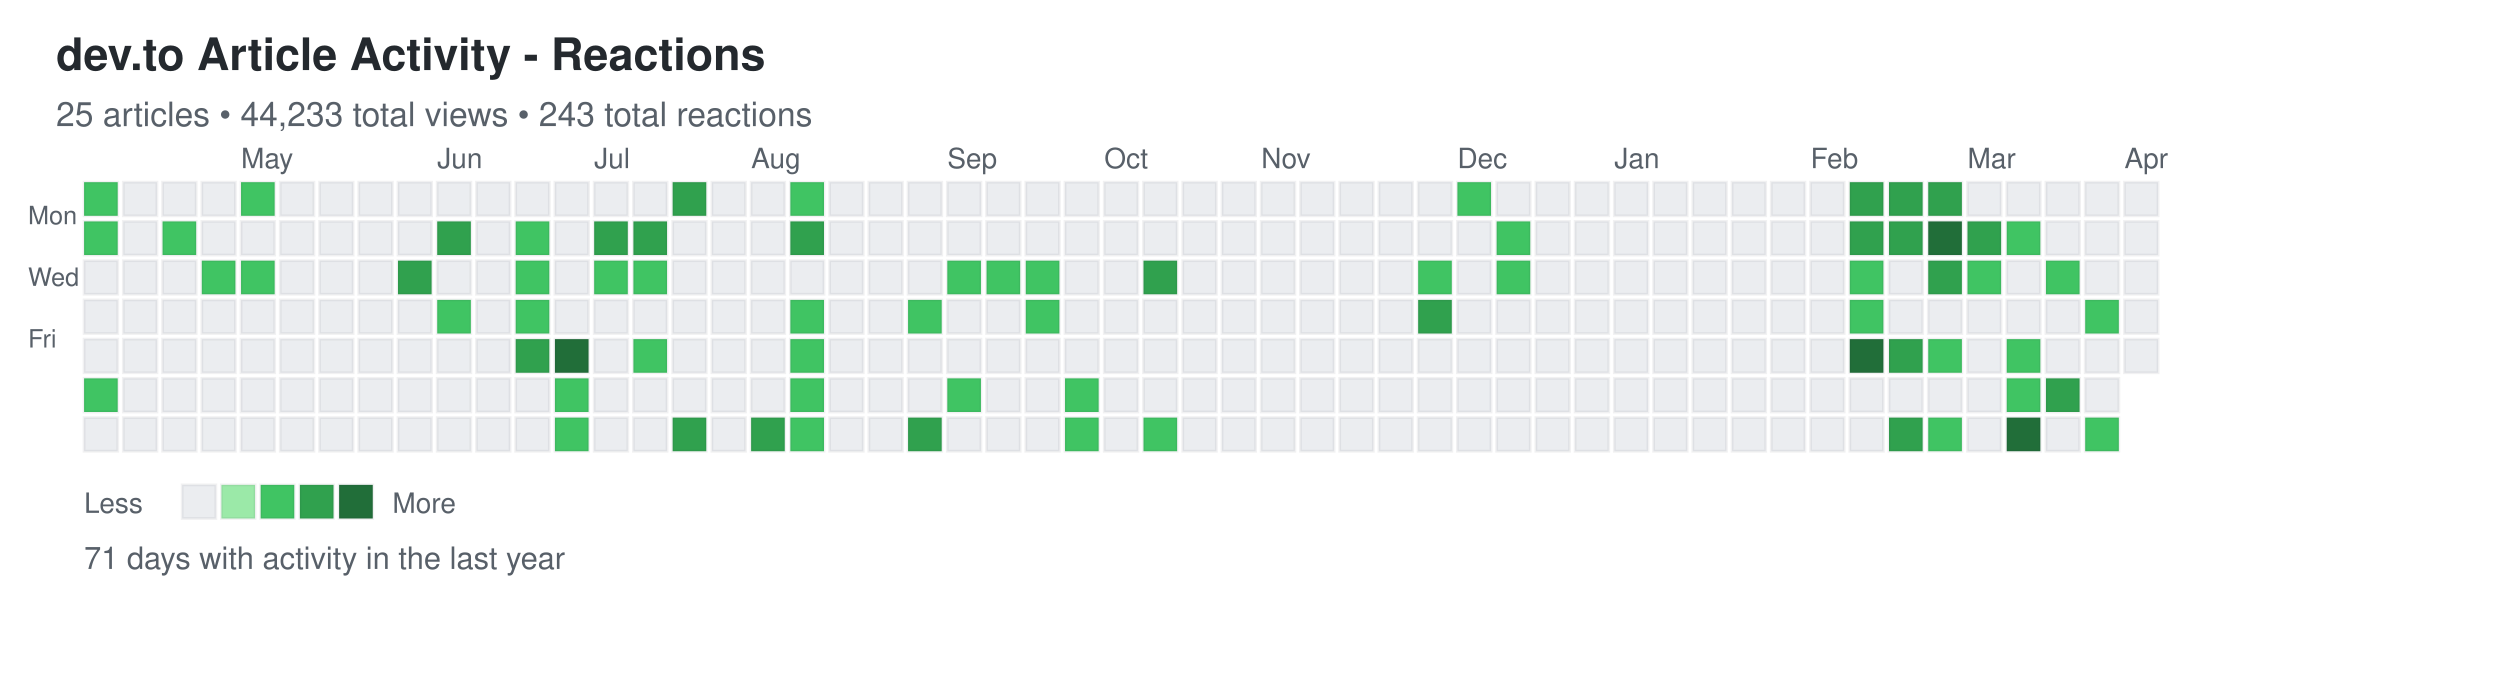
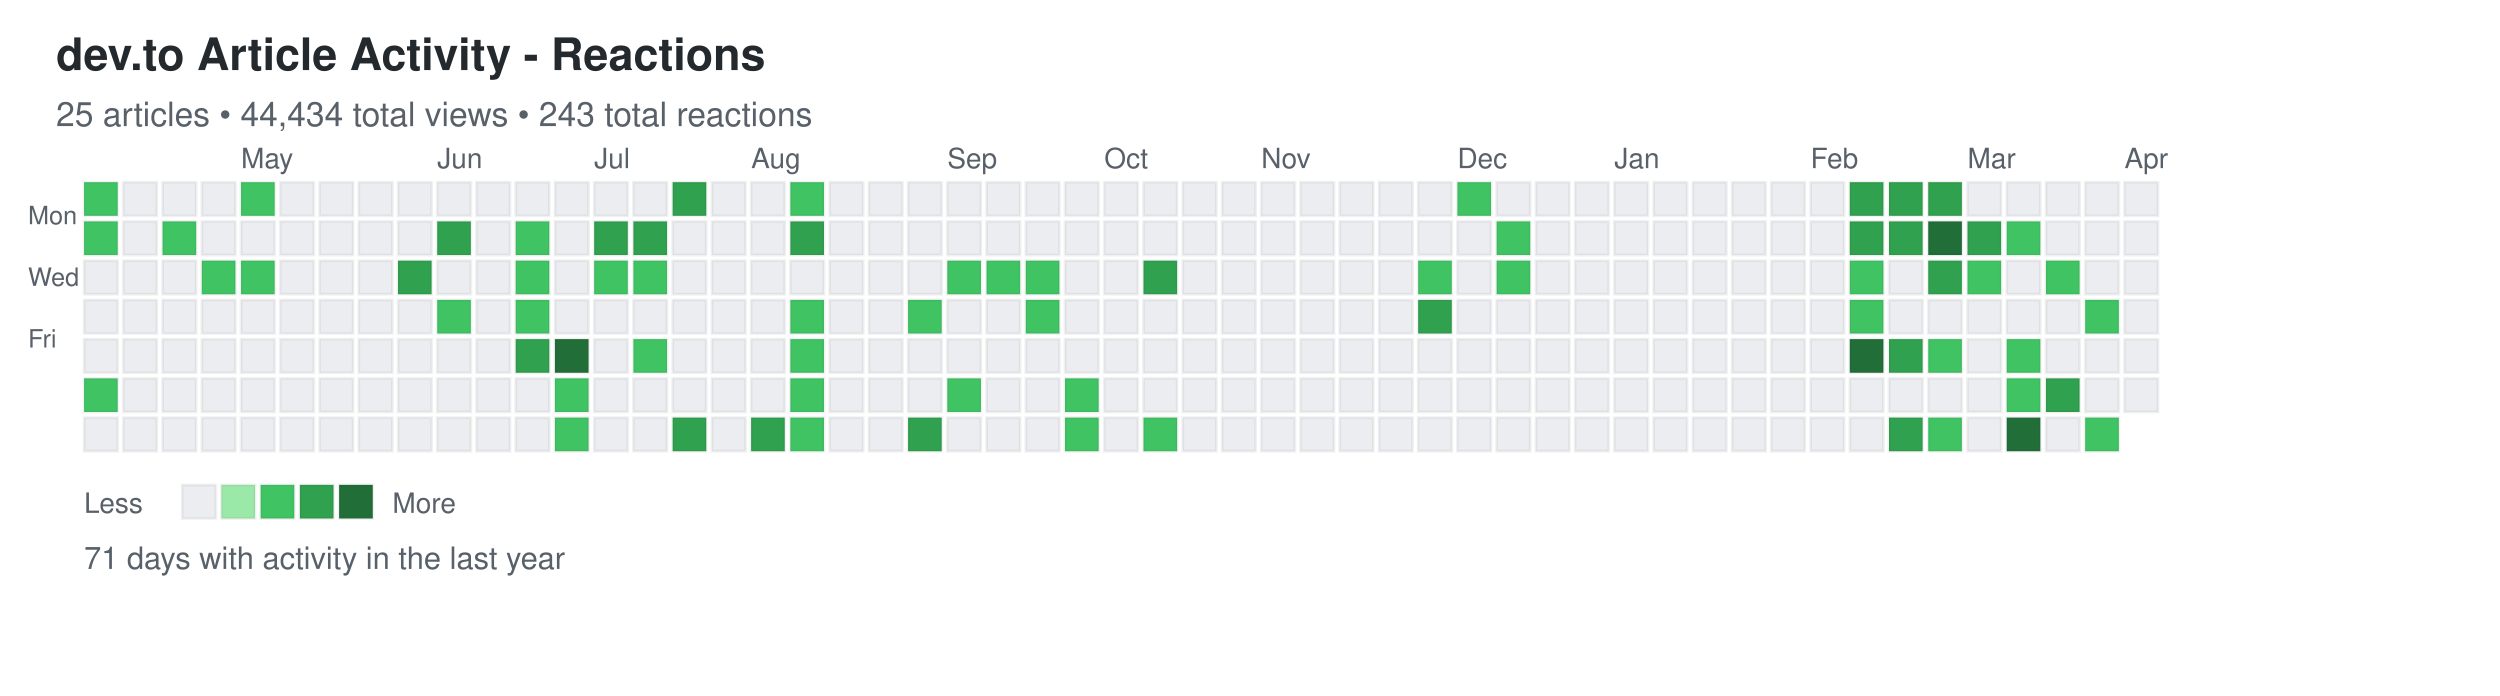
<svg xmlns="http://www.w3.org/2000/svg" width="892" height="248">
  <defs>
    <style>
.day { stroke: rgba(27,31,35,0.06); stroke-width: 1px; cursor: pointer; }
.day:hover { stroke: rgba(27,31,35,0.3); stroke-width: 2px; }
.month-label { font-family: -apple-system, BlinkMacSystemFont, "Segoe UI", Helvetica, Arial, sans-serif; font-size: 10px; fill: #586069; }
.day-label { font-family: -apple-system, BlinkMacSystemFont, "Segoe UI", Helvetica, Arial, sans-serif; font-size: 9px; fill: #586069; }
.title { font-family: -apple-system, BlinkMacSystemFont, "Segoe UI", Helvetica, Arial, sans-serif; font-size: 16px; font-weight: 600; fill: #24292e; }
.subtitle { font-family: -apple-system, BlinkMacSystemFont, "Segoe UI", Helvetica, Arial, sans-serif; font-size: 12px; fill: #586069; }
.stats { font-family: -apple-system, BlinkMacSystemFont, "Segoe UI", Helvetica, Arial, sans-serif; font-size: 11px; fill: #586069; }
.legend-text { font-family: -apple-system, BlinkMacSystemFont, "Segoe UI", Helvetica, Arial, sans-serif; font-size: 10px; fill: #586069; }
</style>
  </defs>
  <text x="20" y="25" class="title">dev.to Article Activity - Reactions</text>
-   <text x="20" y="45" class="subtitle">25 articles • 44,233 total views • 243 total reactions</text>
+   <text x="20" y="45" class="subtitle">25 articles • 44,434 total views • 243 total reactions</text>
  <text x="10" y="80" class="day-label">Mon</text>
  <text x="10" y="102" class="day-label">Wed</text>
  <text x="10" y="124" class="day-label">Fri</text>
  <rect x="30" y="65" width="12" height="12" fill="#40c463" class="day" data-date="2025-03-30" data-level="2" />
  <rect x="30" y="79" width="12" height="12" fill="#40c463" class="day" data-date="2025-03-31" data-level="2" />
  <rect x="30" y="93" width="12" height="12" fill="#ebedf0" class="day" data-date="2025-04-01" data-level="0" />
  <rect x="30" y="107" width="12" height="12" fill="#ebedf0" class="day" data-date="2025-04-02" data-level="0" />
  <rect x="30" y="121" width="12" height="12" fill="#ebedf0" class="day" data-date="2025-04-03" data-level="0" />
  <rect x="30" y="135" width="12" height="12" fill="#40c463" class="day" data-date="2025-04-04" data-level="2" />
  <rect x="30" y="149" width="12" height="12" fill="#ebedf0" class="day" data-date="2025-04-05" data-level="0" />
  <rect x="44" y="65" width="12" height="12" fill="#ebedf0" class="day" data-date="2025-04-06" data-level="0" />
  <rect x="44" y="79" width="12" height="12" fill="#ebedf0" class="day" data-date="2025-04-07" data-level="0" />
  <rect x="44" y="93" width="12" height="12" fill="#ebedf0" class="day" data-date="2025-04-08" data-level="0" />
  <rect x="44" y="107" width="12" height="12" fill="#ebedf0" class="day" data-date="2025-04-09" data-level="0" />
  <rect x="44" y="121" width="12" height="12" fill="#ebedf0" class="day" data-date="2025-04-10" data-level="0" />
  <rect x="44" y="135" width="12" height="12" fill="#ebedf0" class="day" data-date="2025-04-11" data-level="0" />
  <rect x="44" y="149" width="12" height="12" fill="#ebedf0" class="day" data-date="2025-04-12" data-level="0" />
  <rect x="58" y="65" width="12" height="12" fill="#ebedf0" class="day" data-date="2025-04-13" data-level="0" />
  <rect x="58" y="79" width="12" height="12" fill="#40c463" class="day" data-date="2025-04-14" data-level="2" />
  <rect x="58" y="93" width="12" height="12" fill="#ebedf0" class="day" data-date="2025-04-15" data-level="0" />
  <rect x="58" y="107" width="12" height="12" fill="#ebedf0" class="day" data-date="2025-04-16" data-level="0" />
  <rect x="58" y="121" width="12" height="12" fill="#ebedf0" class="day" data-date="2025-04-17" data-level="0" />
  <rect x="58" y="135" width="12" height="12" fill="#ebedf0" class="day" data-date="2025-04-18" data-level="0" />
  <rect x="58" y="149" width="12" height="12" fill="#ebedf0" class="day" data-date="2025-04-19" data-level="0" />
  <rect x="72" y="65" width="12" height="12" fill="#ebedf0" class="day" data-date="2025-04-20" data-level="0" />
  <rect x="72" y="79" width="12" height="12" fill="#ebedf0" class="day" data-date="2025-04-21" data-level="0" />
  <rect x="72" y="93" width="12" height="12" fill="#40c463" class="day" data-date="2025-04-22" data-level="2" />
  <rect x="72" y="107" width="12" height="12" fill="#ebedf0" class="day" data-date="2025-04-23" data-level="0" />
  <rect x="72" y="121" width="12" height="12" fill="#ebedf0" class="day" data-date="2025-04-24" data-level="0" />
  <rect x="72" y="135" width="12" height="12" fill="#ebedf0" class="day" data-date="2025-04-25" data-level="0" />
  <rect x="72" y="149" width="12" height="12" fill="#ebedf0" class="day" data-date="2025-04-26" data-level="0" />
  <rect x="86" y="65" width="12" height="12" fill="#40c463" class="day" data-date="2025-04-27" data-level="2" />
  <rect x="86" y="79" width="12" height="12" fill="#ebedf0" class="day" data-date="2025-04-28" data-level="0" />
  <rect x="86" y="93" width="12" height="12" fill="#40c463" class="day" data-date="2025-04-29" data-level="2" />
  <rect x="86" y="107" width="12" height="12" fill="#ebedf0" class="day" data-date="2025-04-30" data-level="0" />
  <rect x="86" y="121" width="12" height="12" fill="#ebedf0" class="day" data-date="2025-05-01" data-level="0" />
  <rect x="86" y="135" width="12" height="12" fill="#ebedf0" class="day" data-date="2025-05-02" data-level="0" />
  <rect x="86" y="149" width="12" height="12" fill="#ebedf0" class="day" data-date="2025-05-03" data-level="0" />
  <rect x="100" y="65" width="12" height="12" fill="#ebedf0" class="day" data-date="2025-05-04" data-level="0" />
  <rect x="100" y="79" width="12" height="12" fill="#ebedf0" class="day" data-date="2025-05-05" data-level="0" />
  <rect x="100" y="93" width="12" height="12" fill="#ebedf0" class="day" data-date="2025-05-06" data-level="0" />
  <rect x="100" y="107" width="12" height="12" fill="#ebedf0" class="day" data-date="2025-05-07" data-level="0" />
  <rect x="100" y="121" width="12" height="12" fill="#ebedf0" class="day" data-date="2025-05-08" data-level="0" />
  <rect x="100" y="135" width="12" height="12" fill="#ebedf0" class="day" data-date="2025-05-09" data-level="0" />
  <rect x="100" y="149" width="12" height="12" fill="#ebedf0" class="day" data-date="2025-05-10" data-level="0" />
  <rect x="114" y="65" width="12" height="12" fill="#ebedf0" class="day" data-date="2025-05-11" data-level="0" />
  <rect x="114" y="79" width="12" height="12" fill="#ebedf0" class="day" data-date="2025-05-12" data-level="0" />
  <rect x="114" y="93" width="12" height="12" fill="#ebedf0" class="day" data-date="2025-05-13" data-level="0" />
  <rect x="114" y="107" width="12" height="12" fill="#ebedf0" class="day" data-date="2025-05-14" data-level="0" />
  <rect x="114" y="121" width="12" height="12" fill="#ebedf0" class="day" data-date="2025-05-15" data-level="0" />
  <rect x="114" y="135" width="12" height="12" fill="#ebedf0" class="day" data-date="2025-05-16" data-level="0" />
  <rect x="114" y="149" width="12" height="12" fill="#ebedf0" class="day" data-date="2025-05-17" data-level="0" />
  <rect x="128" y="65" width="12" height="12" fill="#ebedf0" class="day" data-date="2025-05-18" data-level="0" />
  <rect x="128" y="79" width="12" height="12" fill="#ebedf0" class="day" data-date="2025-05-19" data-level="0" />
  <rect x="128" y="93" width="12" height="12" fill="#ebedf0" class="day" data-date="2025-05-20" data-level="0" />
  <rect x="128" y="107" width="12" height="12" fill="#ebedf0" class="day" data-date="2025-05-21" data-level="0" />
  <rect x="128" y="121" width="12" height="12" fill="#ebedf0" class="day" data-date="2025-05-22" data-level="0" />
  <rect x="128" y="135" width="12" height="12" fill="#ebedf0" class="day" data-date="2025-05-23" data-level="0" />
  <rect x="128" y="149" width="12" height="12" fill="#ebedf0" class="day" data-date="2025-05-24" data-level="0" />
  <rect x="142" y="65" width="12" height="12" fill="#ebedf0" class="day" data-date="2025-05-25" data-level="0" />
  <rect x="142" y="79" width="12" height="12" fill="#ebedf0" class="day" data-date="2025-05-26" data-level="0" />
  <rect x="142" y="93" width="12" height="12" fill="#30a14e" class="day" data-date="2025-05-27" data-level="3" />
  <rect x="142" y="107" width="12" height="12" fill="#ebedf0" class="day" data-date="2025-05-28" data-level="0" />
  <rect x="142" y="121" width="12" height="12" fill="#ebedf0" class="day" data-date="2025-05-29" data-level="0" />
  <rect x="142" y="135" width="12" height="12" fill="#ebedf0" class="day" data-date="2025-05-30" data-level="0" />
  <rect x="142" y="149" width="12" height="12" fill="#ebedf0" class="day" data-date="2025-05-31" data-level="0" />
  <rect x="156" y="65" width="12" height="12" fill="#ebedf0" class="day" data-date="2025-06-01" data-level="0" />
  <rect x="156" y="79" width="12" height="12" fill="#30a14e" class="day" data-date="2025-06-02" data-level="3" />
  <rect x="156" y="93" width="12" height="12" fill="#ebedf0" class="day" data-date="2025-06-03" data-level="0" />
  <rect x="156" y="107" width="12" height="12" fill="#40c463" class="day" data-date="2025-06-04" data-level="2" />
  <rect x="156" y="121" width="12" height="12" fill="#ebedf0" class="day" data-date="2025-06-05" data-level="0" />
  <rect x="156" y="135" width="12" height="12" fill="#ebedf0" class="day" data-date="2025-06-06" data-level="0" />
  <rect x="156" y="149" width="12" height="12" fill="#ebedf0" class="day" data-date="2025-06-07" data-level="0" />
  <rect x="170" y="65" width="12" height="12" fill="#ebedf0" class="day" data-date="2025-06-08" data-level="0" />
  <rect x="170" y="79" width="12" height="12" fill="#ebedf0" class="day" data-date="2025-06-09" data-level="0" />
  <rect x="170" y="93" width="12" height="12" fill="#ebedf0" class="day" data-date="2025-06-10" data-level="0" />
  <rect x="170" y="107" width="12" height="12" fill="#ebedf0" class="day" data-date="2025-06-11" data-level="0" />
  <rect x="170" y="121" width="12" height="12" fill="#ebedf0" class="day" data-date="2025-06-12" data-level="0" />
  <rect x="170" y="135" width="12" height="12" fill="#ebedf0" class="day" data-date="2025-06-13" data-level="0" />
  <rect x="170" y="149" width="12" height="12" fill="#ebedf0" class="day" data-date="2025-06-14" data-level="0" />
  <rect x="184" y="65" width="12" height="12" fill="#ebedf0" class="day" data-date="2025-06-15" data-level="0" />
  <rect x="184" y="79" width="12" height="12" fill="#40c463" class="day" data-date="2025-06-16" data-level="2" />
  <rect x="184" y="93" width="12" height="12" fill="#40c463" class="day" data-date="2025-06-17" data-level="2" />
  <rect x="184" y="107" width="12" height="12" fill="#40c463" class="day" data-date="2025-06-18" data-level="2" />
  <rect x="184" y="121" width="12" height="12" fill="#30a14e" class="day" data-date="2025-06-19" data-level="3" />
  <rect x="184" y="135" width="12" height="12" fill="#ebedf0" class="day" data-date="2025-06-20" data-level="0" />
  <rect x="184" y="149" width="12" height="12" fill="#ebedf0" class="day" data-date="2025-06-21" data-level="0" />
  <rect x="198" y="65" width="12" height="12" fill="#ebedf0" class="day" data-date="2025-06-22" data-level="0" />
  <rect x="198" y="79" width="12" height="12" fill="#ebedf0" class="day" data-date="2025-06-23" data-level="0" />
  <rect x="198" y="93" width="12" height="12" fill="#ebedf0" class="day" data-date="2025-06-24" data-level="0" />
  <rect x="198" y="107" width="12" height="12" fill="#ebedf0" class="day" data-date="2025-06-25" data-level="0" />
  <rect x="198" y="121" width="12" height="12" fill="#216e39" class="day" data-date="2025-06-26" data-level="4" />
  <rect x="198" y="135" width="12" height="12" fill="#40c463" class="day" data-date="2025-06-27" data-level="2" />
  <rect x="198" y="149" width="12" height="12" fill="#40c463" class="day" data-date="2025-06-28" data-level="2" />
  <rect x="212" y="65" width="12" height="12" fill="#ebedf0" class="day" data-date="2025-06-29" data-level="0" />
  <rect x="212" y="79" width="12" height="12" fill="#30a14e" class="day" data-date="2025-06-30" data-level="3" />
  <rect x="212" y="93" width="12" height="12" fill="#40c463" class="day" data-date="2025-07-01" data-level="2" />
  <rect x="212" y="107" width="12" height="12" fill="#ebedf0" class="day" data-date="2025-07-02" data-level="0" />
  <rect x="212" y="121" width="12" height="12" fill="#ebedf0" class="day" data-date="2025-07-03" data-level="0" />
  <rect x="212" y="135" width="12" height="12" fill="#ebedf0" class="day" data-date="2025-07-04" data-level="0" />
  <rect x="212" y="149" width="12" height="12" fill="#ebedf0" class="day" data-date="2025-07-05" data-level="0" />
  <rect x="226" y="65" width="12" height="12" fill="#ebedf0" class="day" data-date="2025-07-06" data-level="0" />
  <rect x="226" y="79" width="12" height="12" fill="#30a14e" class="day" data-date="2025-07-07" data-level="3" />
  <rect x="226" y="93" width="12" height="12" fill="#40c463" class="day" data-date="2025-07-08" data-level="2" />
  <rect x="226" y="107" width="12" height="12" fill="#ebedf0" class="day" data-date="2025-07-09" data-level="0" />
  <rect x="226" y="121" width="12" height="12" fill="#40c463" class="day" data-date="2025-07-10" data-level="2" />
  <rect x="226" y="135" width="12" height="12" fill="#ebedf0" class="day" data-date="2025-07-11" data-level="0" />
  <rect x="226" y="149" width="12" height="12" fill="#ebedf0" class="day" data-date="2025-07-12" data-level="0" />
  <rect x="240" y="65" width="12" height="12" fill="#30a14e" class="day" data-date="2025-07-13" data-level="3" />
  <rect x="240" y="79" width="12" height="12" fill="#ebedf0" class="day" data-date="2025-07-14" data-level="0" />
  <rect x="240" y="93" width="12" height="12" fill="#ebedf0" class="day" data-date="2025-07-15" data-level="0" />
  <rect x="240" y="107" width="12" height="12" fill="#ebedf0" class="day" data-date="2025-07-16" data-level="0" />
  <rect x="240" y="121" width="12" height="12" fill="#ebedf0" class="day" data-date="2025-07-17" data-level="0" />
  <rect x="240" y="135" width="12" height="12" fill="#ebedf0" class="day" data-date="2025-07-18" data-level="0" />
  <rect x="240" y="149" width="12" height="12" fill="#30a14e" class="day" data-date="2025-07-19" data-level="3" />
  <rect x="254" y="65" width="12" height="12" fill="#ebedf0" class="day" data-date="2025-07-20" data-level="0" />
  <rect x="254" y="79" width="12" height="12" fill="#ebedf0" class="day" data-date="2025-07-21" data-level="0" />
  <rect x="254" y="93" width="12" height="12" fill="#ebedf0" class="day" data-date="2025-07-22" data-level="0" />
  <rect x="254" y="107" width="12" height="12" fill="#ebedf0" class="day" data-date="2025-07-23" data-level="0" />
  <rect x="254" y="121" width="12" height="12" fill="#ebedf0" class="day" data-date="2025-07-24" data-level="0" />
  <rect x="254" y="135" width="12" height="12" fill="#ebedf0" class="day" data-date="2025-07-25" data-level="0" />
  <rect x="254" y="149" width="12" height="12" fill="#ebedf0" class="day" data-date="2025-07-26" data-level="0" />
  <rect x="268" y="65" width="12" height="12" fill="#ebedf0" class="day" data-date="2025-07-27" data-level="0" />
  <rect x="268" y="79" width="12" height="12" fill="#ebedf0" class="day" data-date="2025-07-28" data-level="0" />
  <rect x="268" y="93" width="12" height="12" fill="#ebedf0" class="day" data-date="2025-07-29" data-level="0" />
  <rect x="268" y="107" width="12" height="12" fill="#ebedf0" class="day" data-date="2025-07-30" data-level="0" />
  <rect x="268" y="121" width="12" height="12" fill="#ebedf0" class="day" data-date="2025-07-31" data-level="0" />
  <rect x="268" y="135" width="12" height="12" fill="#ebedf0" class="day" data-date="2025-08-01" data-level="0" />
  <rect x="268" y="149" width="12" height="12" fill="#30a14e" class="day" data-date="2025-08-02" data-level="3" />
  <rect x="282" y="65" width="12" height="12" fill="#40c463" class="day" data-date="2025-08-03" data-level="2" />
  <rect x="282" y="79" width="12" height="12" fill="#30a14e" class="day" data-date="2025-08-04" data-level="3" />
  <rect x="282" y="93" width="12" height="12" fill="#ebedf0" class="day" data-date="2025-08-05" data-level="0" />
  <rect x="282" y="107" width="12" height="12" fill="#40c463" class="day" data-date="2025-08-06" data-level="2" />
  <rect x="282" y="121" width="12" height="12" fill="#40c463" class="day" data-date="2025-08-07" data-level="2" />
  <rect x="282" y="135" width="12" height="12" fill="#40c463" class="day" data-date="2025-08-08" data-level="2" />
  <rect x="282" y="149" width="12" height="12" fill="#40c463" class="day" data-date="2025-08-09" data-level="2" />
  <rect x="296" y="65" width="12" height="12" fill="#ebedf0" class="day" data-date="2025-08-10" data-level="0" />
  <rect x="296" y="79" width="12" height="12" fill="#ebedf0" class="day" data-date="2025-08-11" data-level="0" />
  <rect x="296" y="93" width="12" height="12" fill="#ebedf0" class="day" data-date="2025-08-12" data-level="0" />
  <rect x="296" y="107" width="12" height="12" fill="#ebedf0" class="day" data-date="2025-08-13" data-level="0" />
  <rect x="296" y="121" width="12" height="12" fill="#ebedf0" class="day" data-date="2025-08-14" data-level="0" />
  <rect x="296" y="135" width="12" height="12" fill="#ebedf0" class="day" data-date="2025-08-15" data-level="0" />
  <rect x="296" y="149" width="12" height="12" fill="#ebedf0" class="day" data-date="2025-08-16" data-level="0" />
  <rect x="310" y="65" width="12" height="12" fill="#ebedf0" class="day" data-date="2025-08-17" data-level="0" />
  <rect x="310" y="79" width="12" height="12" fill="#ebedf0" class="day" data-date="2025-08-18" data-level="0" />
  <rect x="310" y="93" width="12" height="12" fill="#ebedf0" class="day" data-date="2025-08-19" data-level="0" />
  <rect x="310" y="107" width="12" height="12" fill="#ebedf0" class="day" data-date="2025-08-20" data-level="0" />
  <rect x="310" y="121" width="12" height="12" fill="#ebedf0" class="day" data-date="2025-08-21" data-level="0" />
  <rect x="310" y="135" width="12" height="12" fill="#ebedf0" class="day" data-date="2025-08-22" data-level="0" />
  <rect x="310" y="149" width="12" height="12" fill="#ebedf0" class="day" data-date="2025-08-23" data-level="0" />
  <rect x="324" y="65" width="12" height="12" fill="#ebedf0" class="day" data-date="2025-08-24" data-level="0" />
  <rect x="324" y="79" width="12" height="12" fill="#ebedf0" class="day" data-date="2025-08-25" data-level="0" />
  <rect x="324" y="93" width="12" height="12" fill="#ebedf0" class="day" data-date="2025-08-26" data-level="0" />
  <rect x="324" y="107" width="12" height="12" fill="#40c463" class="day" data-date="2025-08-27" data-level="2" />
  <rect x="324" y="121" width="12" height="12" fill="#ebedf0" class="day" data-date="2025-08-28" data-level="0" />
  <rect x="324" y="135" width="12" height="12" fill="#ebedf0" class="day" data-date="2025-08-29" data-level="0" />
  <rect x="324" y="149" width="12" height="12" fill="#30a14e" class="day" data-date="2025-08-30" data-level="3" />
  <rect x="338" y="65" width="12" height="12" fill="#ebedf0" class="day" data-date="2025-08-31" data-level="0" />
  <rect x="338" y="79" width="12" height="12" fill="#ebedf0" class="day" data-date="2025-09-01" data-level="0" />
  <rect x="338" y="93" width="12" height="12" fill="#40c463" class="day" data-date="2025-09-02" data-level="2" />
  <rect x="338" y="107" width="12" height="12" fill="#ebedf0" class="day" data-date="2025-09-03" data-level="0" />
  <rect x="338" y="121" width="12" height="12" fill="#ebedf0" class="day" data-date="2025-09-04" data-level="0" />
  <rect x="338" y="135" width="12" height="12" fill="#40c463" class="day" data-date="2025-09-05" data-level="2" />
  <rect x="338" y="149" width="12" height="12" fill="#ebedf0" class="day" data-date="2025-09-06" data-level="0" />
  <rect x="352" y="65" width="12" height="12" fill="#ebedf0" class="day" data-date="2025-09-07" data-level="0" />
  <rect x="352" y="79" width="12" height="12" fill="#ebedf0" class="day" data-date="2025-09-08" data-level="0" />
  <rect x="352" y="93" width="12" height="12" fill="#40c463" class="day" data-date="2025-09-09" data-level="2" />
  <rect x="352" y="107" width="12" height="12" fill="#ebedf0" class="day" data-date="2025-09-10" data-level="0" />
  <rect x="352" y="121" width="12" height="12" fill="#ebedf0" class="day" data-date="2025-09-11" data-level="0" />
  <rect x="352" y="135" width="12" height="12" fill="#ebedf0" class="day" data-date="2025-09-12" data-level="0" />
  <rect x="352" y="149" width="12" height="12" fill="#ebedf0" class="day" data-date="2025-09-13" data-level="0" />
  <rect x="366" y="65" width="12" height="12" fill="#ebedf0" class="day" data-date="2025-09-14" data-level="0" />
  <rect x="366" y="79" width="12" height="12" fill="#ebedf0" class="day" data-date="2025-09-15" data-level="0" />
  <rect x="366" y="93" width="12" height="12" fill="#40c463" class="day" data-date="2025-09-16" data-level="2" />
  <rect x="366" y="107" width="12" height="12" fill="#40c463" class="day" data-date="2025-09-17" data-level="2" />
  <rect x="366" y="121" width="12" height="12" fill="#ebedf0" class="day" data-date="2025-09-18" data-level="0" />
  <rect x="366" y="135" width="12" height="12" fill="#ebedf0" class="day" data-date="2025-09-19" data-level="0" />
  <rect x="366" y="149" width="12" height="12" fill="#ebedf0" class="day" data-date="2025-09-20" data-level="0" />
  <rect x="380" y="65" width="12" height="12" fill="#ebedf0" class="day" data-date="2025-09-21" data-level="0" />
  <rect x="380" y="79" width="12" height="12" fill="#ebedf0" class="day" data-date="2025-09-22" data-level="0" />
  <rect x="380" y="93" width="12" height="12" fill="#ebedf0" class="day" data-date="2025-09-23" data-level="0" />
  <rect x="380" y="107" width="12" height="12" fill="#ebedf0" class="day" data-date="2025-09-24" data-level="0" />
  <rect x="380" y="121" width="12" height="12" fill="#ebedf0" class="day" data-date="2025-09-25" data-level="0" />
  <rect x="380" y="135" width="12" height="12" fill="#40c463" class="day" data-date="2025-09-26" data-level="2" />
  <rect x="380" y="149" width="12" height="12" fill="#40c463" class="day" data-date="2025-09-27" data-level="2" />
  <rect x="394" y="65" width="12" height="12" fill="#ebedf0" class="day" data-date="2025-09-28" data-level="0" />
  <rect x="394" y="79" width="12" height="12" fill="#ebedf0" class="day" data-date="2025-09-29" data-level="0" />
  <rect x="394" y="93" width="12" height="12" fill="#ebedf0" class="day" data-date="2025-09-30" data-level="0" />
  <rect x="394" y="107" width="12" height="12" fill="#ebedf0" class="day" data-date="2025-10-01" data-level="0" />
  <rect x="394" y="121" width="12" height="12" fill="#ebedf0" class="day" data-date="2025-10-02" data-level="0" />
  <rect x="394" y="135" width="12" height="12" fill="#ebedf0" class="day" data-date="2025-10-03" data-level="0" />
  <rect x="394" y="149" width="12" height="12" fill="#ebedf0" class="day" data-date="2025-10-04" data-level="0" />
  <rect x="408" y="65" width="12" height="12" fill="#ebedf0" class="day" data-date="2025-10-05" data-level="0" />
  <rect x="408" y="79" width="12" height="12" fill="#ebedf0" class="day" data-date="2025-10-06" data-level="0" />
  <rect x="408" y="93" width="12" height="12" fill="#30a14e" class="day" data-date="2025-10-07" data-level="3" />
  <rect x="408" y="107" width="12" height="12" fill="#ebedf0" class="day" data-date="2025-10-08" data-level="0" />
  <rect x="408" y="121" width="12" height="12" fill="#ebedf0" class="day" data-date="2025-10-09" data-level="0" />
  <rect x="408" y="135" width="12" height="12" fill="#ebedf0" class="day" data-date="2025-10-10" data-level="0" />
  <rect x="408" y="149" width="12" height="12" fill="#40c463" class="day" data-date="2025-10-11" data-level="2" />
  <rect x="422" y="65" width="12" height="12" fill="#ebedf0" class="day" data-date="2025-10-12" data-level="0" />
  <rect x="422" y="79" width="12" height="12" fill="#ebedf0" class="day" data-date="2025-10-13" data-level="0" />
  <rect x="422" y="93" width="12" height="12" fill="#ebedf0" class="day" data-date="2025-10-14" data-level="0" />
  <rect x="422" y="107" width="12" height="12" fill="#ebedf0" class="day" data-date="2025-10-15" data-level="0" />
  <rect x="422" y="121" width="12" height="12" fill="#ebedf0" class="day" data-date="2025-10-16" data-level="0" />
  <rect x="422" y="135" width="12" height="12" fill="#ebedf0" class="day" data-date="2025-10-17" data-level="0" />
  <rect x="422" y="149" width="12" height="12" fill="#ebedf0" class="day" data-date="2025-10-18" data-level="0" />
  <rect x="436" y="65" width="12" height="12" fill="#ebedf0" class="day" data-date="2025-10-19" data-level="0" />
  <rect x="436" y="79" width="12" height="12" fill="#ebedf0" class="day" data-date="2025-10-20" data-level="0" />
  <rect x="436" y="93" width="12" height="12" fill="#ebedf0" class="day" data-date="2025-10-21" data-level="0" />
  <rect x="436" y="107" width="12" height="12" fill="#ebedf0" class="day" data-date="2025-10-22" data-level="0" />
  <rect x="436" y="121" width="12" height="12" fill="#ebedf0" class="day" data-date="2025-10-23" data-level="0" />
  <rect x="436" y="135" width="12" height="12" fill="#ebedf0" class="day" data-date="2025-10-24" data-level="0" />
  <rect x="436" y="149" width="12" height="12" fill="#ebedf0" class="day" data-date="2025-10-25" data-level="0" />
  <rect x="450" y="65" width="12" height="12" fill="#ebedf0" class="day" data-date="2025-10-26" data-level="0" />
  <rect x="450" y="79" width="12" height="12" fill="#ebedf0" class="day" data-date="2025-10-27" data-level="0" />
  <rect x="450" y="93" width="12" height="12" fill="#ebedf0" class="day" data-date="2025-10-28" data-level="0" />
  <rect x="450" y="107" width="12" height="12" fill="#ebedf0" class="day" data-date="2025-10-29" data-level="0" />
  <rect x="450" y="121" width="12" height="12" fill="#ebedf0" class="day" data-date="2025-10-30" data-level="0" />
  <rect x="450" y="135" width="12" height="12" fill="#ebedf0" class="day" data-date="2025-10-31" data-level="0" />
  <rect x="450" y="149" width="12" height="12" fill="#ebedf0" class="day" data-date="2025-11-01" data-level="0" />
  <rect x="464" y="65" width="12" height="12" fill="#ebedf0" class="day" data-date="2025-11-02" data-level="0" />
  <rect x="464" y="79" width="12" height="12" fill="#ebedf0" class="day" data-date="2025-11-03" data-level="0" />
  <rect x="464" y="93" width="12" height="12" fill="#ebedf0" class="day" data-date="2025-11-04" data-level="0" />
  <rect x="464" y="107" width="12" height="12" fill="#ebedf0" class="day" data-date="2025-11-05" data-level="0" />
  <rect x="464" y="121" width="12" height="12" fill="#ebedf0" class="day" data-date="2025-11-06" data-level="0" />
  <rect x="464" y="135" width="12" height="12" fill="#ebedf0" class="day" data-date="2025-11-07" data-level="0" />
  <rect x="464" y="149" width="12" height="12" fill="#ebedf0" class="day" data-date="2025-11-08" data-level="0" />
  <rect x="478" y="65" width="12" height="12" fill="#ebedf0" class="day" data-date="2025-11-09" data-level="0" />
  <rect x="478" y="79" width="12" height="12" fill="#ebedf0" class="day" data-date="2025-11-10" data-level="0" />
  <rect x="478" y="93" width="12" height="12" fill="#ebedf0" class="day" data-date="2025-11-11" data-level="0" />
  <rect x="478" y="107" width="12" height="12" fill="#ebedf0" class="day" data-date="2025-11-12" data-level="0" />
  <rect x="478" y="121" width="12" height="12" fill="#ebedf0" class="day" data-date="2025-11-13" data-level="0" />
  <rect x="478" y="135" width="12" height="12" fill="#ebedf0" class="day" data-date="2025-11-14" data-level="0" />
  <rect x="478" y="149" width="12" height="12" fill="#ebedf0" class="day" data-date="2025-11-15" data-level="0" />
  <rect x="492" y="65" width="12" height="12" fill="#ebedf0" class="day" data-date="2025-11-16" data-level="0" />
  <rect x="492" y="79" width="12" height="12" fill="#ebedf0" class="day" data-date="2025-11-17" data-level="0" />
  <rect x="492" y="93" width="12" height="12" fill="#ebedf0" class="day" data-date="2025-11-18" data-level="0" />
  <rect x="492" y="107" width="12" height="12" fill="#ebedf0" class="day" data-date="2025-11-19" data-level="0" />
  <rect x="492" y="121" width="12" height="12" fill="#ebedf0" class="day" data-date="2025-11-20" data-level="0" />
  <rect x="492" y="135" width="12" height="12" fill="#ebedf0" class="day" data-date="2025-11-21" data-level="0" />
  <rect x="492" y="149" width="12" height="12" fill="#ebedf0" class="day" data-date="2025-11-22" data-level="0" />
  <rect x="506" y="65" width="12" height="12" fill="#ebedf0" class="day" data-date="2025-11-23" data-level="0" />
  <rect x="506" y="79" width="12" height="12" fill="#ebedf0" class="day" data-date="2025-11-24" data-level="0" />
  <rect x="506" y="93" width="12" height="12" fill="#40c463" class="day" data-date="2025-11-25" data-level="2" />
  <rect x="506" y="107" width="12" height="12" fill="#30a14e" class="day" data-date="2025-11-26" data-level="3" />
  <rect x="506" y="121" width="12" height="12" fill="#ebedf0" class="day" data-date="2025-11-27" data-level="0" />
  <rect x="506" y="135" width="12" height="12" fill="#ebedf0" class="day" data-date="2025-11-28" data-level="0" />
  <rect x="506" y="149" width="12" height="12" fill="#ebedf0" class="day" data-date="2025-11-29" data-level="0" />
  <rect x="520" y="65" width="12" height="12" fill="#40c463" class="day" data-date="2025-11-30" data-level="2" />
  <rect x="520" y="79" width="12" height="12" fill="#ebedf0" class="day" data-date="2025-12-01" data-level="0" />
  <rect x="520" y="93" width="12" height="12" fill="#ebedf0" class="day" data-date="2025-12-02" data-level="0" />
  <rect x="520" y="107" width="12" height="12" fill="#ebedf0" class="day" data-date="2025-12-03" data-level="0" />
  <rect x="520" y="121" width="12" height="12" fill="#ebedf0" class="day" data-date="2025-12-04" data-level="0" />
  <rect x="520" y="135" width="12" height="12" fill="#ebedf0" class="day" data-date="2025-12-05" data-level="0" />
  <rect x="520" y="149" width="12" height="12" fill="#ebedf0" class="day" data-date="2025-12-06" data-level="0" />
  <rect x="534" y="65" width="12" height="12" fill="#ebedf0" class="day" data-date="2025-12-07" data-level="0" />
  <rect x="534" y="79" width="12" height="12" fill="#40c463" class="day" data-date="2025-12-08" data-level="2" />
  <rect x="534" y="93" width="12" height="12" fill="#40c463" class="day" data-date="2025-12-09" data-level="2" />
  <rect x="534" y="107" width="12" height="12" fill="#ebedf0" class="day" data-date="2025-12-10" data-level="0" />
  <rect x="534" y="121" width="12" height="12" fill="#ebedf0" class="day" data-date="2025-12-11" data-level="0" />
  <rect x="534" y="135" width="12" height="12" fill="#ebedf0" class="day" data-date="2025-12-12" data-level="0" />
  <rect x="534" y="149" width="12" height="12" fill="#ebedf0" class="day" data-date="2025-12-13" data-level="0" />
  <rect x="548" y="65" width="12" height="12" fill="#ebedf0" class="day" data-date="2025-12-14" data-level="0" />
  <rect x="548" y="79" width="12" height="12" fill="#ebedf0" class="day" data-date="2025-12-15" data-level="0" />
  <rect x="548" y="93" width="12" height="12" fill="#ebedf0" class="day" data-date="2025-12-16" data-level="0" />
  <rect x="548" y="107" width="12" height="12" fill="#ebedf0" class="day" data-date="2025-12-17" data-level="0" />
  <rect x="548" y="121" width="12" height="12" fill="#ebedf0" class="day" data-date="2025-12-18" data-level="0" />
  <rect x="548" y="135" width="12" height="12" fill="#ebedf0" class="day" data-date="2025-12-19" data-level="0" />
  <rect x="548" y="149" width="12" height="12" fill="#ebedf0" class="day" data-date="2025-12-20" data-level="0" />
  <rect x="562" y="65" width="12" height="12" fill="#ebedf0" class="day" data-date="2025-12-21" data-level="0" />
  <rect x="562" y="79" width="12" height="12" fill="#ebedf0" class="day" data-date="2025-12-22" data-level="0" />
  <rect x="562" y="93" width="12" height="12" fill="#ebedf0" class="day" data-date="2025-12-23" data-level="0" />
  <rect x="562" y="107" width="12" height="12" fill="#ebedf0" class="day" data-date="2025-12-24" data-level="0" />
  <rect x="562" y="121" width="12" height="12" fill="#ebedf0" class="day" data-date="2025-12-25" data-level="0" />
  <rect x="562" y="135" width="12" height="12" fill="#ebedf0" class="day" data-date="2025-12-26" data-level="0" />
  <rect x="562" y="149" width="12" height="12" fill="#ebedf0" class="day" data-date="2025-12-27" data-level="0" />
  <rect x="576" y="65" width="12" height="12" fill="#ebedf0" class="day" data-date="2025-12-28" data-level="0" />
  <rect x="576" y="79" width="12" height="12" fill="#ebedf0" class="day" data-date="2025-12-29" data-level="0" />
  <rect x="576" y="93" width="12" height="12" fill="#ebedf0" class="day" data-date="2025-12-30" data-level="0" />
  <rect x="576" y="107" width="12" height="12" fill="#ebedf0" class="day" data-date="2025-12-31" data-level="0" />
  <rect x="576" y="121" width="12" height="12" fill="#ebedf0" class="day" data-date="2026-01-01" data-level="0" />
  <rect x="576" y="135" width="12" height="12" fill="#ebedf0" class="day" data-date="2026-01-02" data-level="0" />
  <rect x="576" y="149" width="12" height="12" fill="#ebedf0" class="day" data-date="2026-01-03" data-level="0" />
  <rect x="590" y="65" width="12" height="12" fill="#ebedf0" class="day" data-date="2026-01-04" data-level="0" />
  <rect x="590" y="79" width="12" height="12" fill="#ebedf0" class="day" data-date="2026-01-05" data-level="0" />
  <rect x="590" y="93" width="12" height="12" fill="#ebedf0" class="day" data-date="2026-01-06" data-level="0" />
  <rect x="590" y="107" width="12" height="12" fill="#ebedf0" class="day" data-date="2026-01-07" data-level="0" />
  <rect x="590" y="121" width="12" height="12" fill="#ebedf0" class="day" data-date="2026-01-08" data-level="0" />
  <rect x="590" y="135" width="12" height="12" fill="#ebedf0" class="day" data-date="2026-01-09" data-level="0" />
  <rect x="590" y="149" width="12" height="12" fill="#ebedf0" class="day" data-date="2026-01-10" data-level="0" />
  <rect x="604" y="65" width="12" height="12" fill="#ebedf0" class="day" data-date="2026-01-11" data-level="0" />
  <rect x="604" y="79" width="12" height="12" fill="#ebedf0" class="day" data-date="2026-01-12" data-level="0" />
  <rect x="604" y="93" width="12" height="12" fill="#ebedf0" class="day" data-date="2026-01-13" data-level="0" />
  <rect x="604" y="107" width="12" height="12" fill="#ebedf0" class="day" data-date="2026-01-14" data-level="0" />
  <rect x="604" y="121" width="12" height="12" fill="#ebedf0" class="day" data-date="2026-01-15" data-level="0" />
  <rect x="604" y="135" width="12" height="12" fill="#ebedf0" class="day" data-date="2026-01-16" data-level="0" />
  <rect x="604" y="149" width="12" height="12" fill="#ebedf0" class="day" data-date="2026-01-17" data-level="0" />
  <rect x="618" y="65" width="12" height="12" fill="#ebedf0" class="day" data-date="2026-01-18" data-level="0" />
  <rect x="618" y="79" width="12" height="12" fill="#ebedf0" class="day" data-date="2026-01-19" data-level="0" />
  <rect x="618" y="93" width="12" height="12" fill="#ebedf0" class="day" data-date="2026-01-20" data-level="0" />
  <rect x="618" y="107" width="12" height="12" fill="#ebedf0" class="day" data-date="2026-01-21" data-level="0" />
  <rect x="618" y="121" width="12" height="12" fill="#ebedf0" class="day" data-date="2026-01-22" data-level="0" />
  <rect x="618" y="135" width="12" height="12" fill="#ebedf0" class="day" data-date="2026-01-23" data-level="0" />
  <rect x="618" y="149" width="12" height="12" fill="#ebedf0" class="day" data-date="2026-01-24" data-level="0" />
  <rect x="632" y="65" width="12" height="12" fill="#ebedf0" class="day" data-date="2026-01-25" data-level="0" />
  <rect x="632" y="79" width="12" height="12" fill="#ebedf0" class="day" data-date="2026-01-26" data-level="0" />
  <rect x="632" y="93" width="12" height="12" fill="#ebedf0" class="day" data-date="2026-01-27" data-level="0" />
  <rect x="632" y="107" width="12" height="12" fill="#ebedf0" class="day" data-date="2026-01-28" data-level="0" />
  <rect x="632" y="121" width="12" height="12" fill="#ebedf0" class="day" data-date="2026-01-29" data-level="0" />
  <rect x="632" y="135" width="12" height="12" fill="#ebedf0" class="day" data-date="2026-01-30" data-level="0" />
  <rect x="632" y="149" width="12" height="12" fill="#ebedf0" class="day" data-date="2026-01-31" data-level="0" />
  <rect x="646" y="65" width="12" height="12" fill="#ebedf0" class="day" data-date="2026-02-01" data-level="0" />
  <rect x="646" y="79" width="12" height="12" fill="#ebedf0" class="day" data-date="2026-02-02" data-level="0" />
  <rect x="646" y="93" width="12" height="12" fill="#ebedf0" class="day" data-date="2026-02-03" data-level="0" />
  <rect x="646" y="107" width="12" height="12" fill="#ebedf0" class="day" data-date="2026-02-04" data-level="0" />
  <rect x="646" y="121" width="12" height="12" fill="#ebedf0" class="day" data-date="2026-02-05" data-level="0" />
  <rect x="646" y="135" width="12" height="12" fill="#ebedf0" class="day" data-date="2026-02-06" data-level="0" />
  <rect x="646" y="149" width="12" height="12" fill="#ebedf0" class="day" data-date="2026-02-07" data-level="0" />
  <rect x="660" y="65" width="12" height="12" fill="#30a14e" class="day" data-date="2026-02-08" data-level="3" />
  <rect x="660" y="79" width="12" height="12" fill="#30a14e" class="day" data-date="2026-02-09" data-level="3" />
  <rect x="660" y="93" width="12" height="12" fill="#40c463" class="day" data-date="2026-02-10" data-level="2" />
  <rect x="660" y="107" width="12" height="12" fill="#40c463" class="day" data-date="2026-02-11" data-level="2" />
  <rect x="660" y="121" width="12" height="12" fill="#216e39" class="day" data-date="2026-02-12" data-level="4" />
  <rect x="660" y="135" width="12" height="12" fill="#ebedf0" class="day" data-date="2026-02-13" data-level="0" />
  <rect x="660" y="149" width="12" height="12" fill="#ebedf0" class="day" data-date="2026-02-14" data-level="0" />
  <rect x="674" y="65" width="12" height="12" fill="#30a14e" class="day" data-date="2026-02-15" data-level="3" />
  <rect x="674" y="79" width="12" height="12" fill="#30a14e" class="day" data-date="2026-02-16" data-level="3" />
  <rect x="674" y="93" width="12" height="12" fill="#ebedf0" class="day" data-date="2026-02-17" data-level="0" />
  <rect x="674" y="107" width="12" height="12" fill="#ebedf0" class="day" data-date="2026-02-18" data-level="0" />
  <rect x="674" y="121" width="12" height="12" fill="#30a14e" class="day" data-date="2026-02-19" data-level="3" />
  <rect x="674" y="135" width="12" height="12" fill="#ebedf0" class="day" data-date="2026-02-20" data-level="0" />
  <rect x="674" y="149" width="12" height="12" fill="#30a14e" class="day" data-date="2026-02-21" data-level="3" />
  <rect x="688" y="65" width="12" height="12" fill="#30a14e" class="day" data-date="2026-02-22" data-level="3" />
  <rect x="688" y="79" width="12" height="12" fill="#216e39" class="day" data-date="2026-02-23" data-level="4" />
  <rect x="688" y="93" width="12" height="12" fill="#30a14e" class="day" data-date="2026-02-24" data-level="3" />
  <rect x="688" y="107" width="12" height="12" fill="#ebedf0" class="day" data-date="2026-02-25" data-level="0" />
  <rect x="688" y="121" width="12" height="12" fill="#40c463" class="day" data-date="2026-02-26" data-level="2" />
  <rect x="688" y="135" width="12" height="12" fill="#ebedf0" class="day" data-date="2026-02-27" data-level="0" />
  <rect x="688" y="149" width="12" height="12" fill="#40c463" class="day" data-date="2026-02-28" data-level="2" />
  <rect x="702" y="65" width="12" height="12" fill="#ebedf0" class="day" data-date="2026-03-01" data-level="0" />
  <rect x="702" y="79" width="12" height="12" fill="#30a14e" class="day" data-date="2026-03-02" data-level="3" />
  <rect x="702" y="93" width="12" height="12" fill="#40c463" class="day" data-date="2026-03-03" data-level="2" />
  <rect x="702" y="107" width="12" height="12" fill="#ebedf0" class="day" data-date="2026-03-04" data-level="0" />
  <rect x="702" y="121" width="12" height="12" fill="#ebedf0" class="day" data-date="2026-03-05" data-level="0" />
  <rect x="702" y="135" width="12" height="12" fill="#ebedf0" class="day" data-date="2026-03-06" data-level="0" />
  <rect x="702" y="149" width="12" height="12" fill="#ebedf0" class="day" data-date="2026-03-07" data-level="0" />
  <rect x="716" y="65" width="12" height="12" fill="#ebedf0" class="day" data-date="2026-03-08" data-level="0" />
  <rect x="716" y="79" width="12" height="12" fill="#40c463" class="day" data-date="2026-03-09" data-level="2" />
  <rect x="716" y="93" width="12" height="12" fill="#ebedf0" class="day" data-date="2026-03-10" data-level="0" />
  <rect x="716" y="107" width="12" height="12" fill="#ebedf0" class="day" data-date="2026-03-11" data-level="0" />
  <rect x="716" y="121" width="12" height="12" fill="#40c463" class="day" data-date="2026-03-12" data-level="2" />
  <rect x="716" y="135" width="12" height="12" fill="#40c463" class="day" data-date="2026-03-13" data-level="2" />
  <rect x="716" y="149" width="12" height="12" fill="#216e39" class="day" data-date="2026-03-14" data-level="4" />
  <rect x="730" y="65" width="12" height="12" fill="#ebedf0" class="day" data-date="2026-03-15" data-level="0" />
  <rect x="730" y="79" width="12" height="12" fill="#ebedf0" class="day" data-date="2026-03-16" data-level="0" />
  <rect x="730" y="93" width="12" height="12" fill="#40c463" class="day" data-date="2026-03-17" data-level="2" />
  <rect x="730" y="107" width="12" height="12" fill="#ebedf0" class="day" data-date="2026-03-18" data-level="0" />
  <rect x="730" y="121" width="12" height="12" fill="#ebedf0" class="day" data-date="2026-03-19" data-level="0" />
  <rect x="730" y="135" width="12" height="12" fill="#30a14e" class="day" data-date="2026-03-20" data-level="3" />
  <rect x="730" y="149" width="12" height="12" fill="#ebedf0" class="day" data-date="2026-03-21" data-level="0" />
  <rect x="744" y="65" width="12" height="12" fill="#ebedf0" class="day" data-date="2026-03-22" data-level="0" />
  <rect x="744" y="79" width="12" height="12" fill="#ebedf0" class="day" data-date="2026-03-23" data-level="0" />
  <rect x="744" y="93" width="12" height="12" fill="#ebedf0" class="day" data-date="2026-03-24" data-level="0" />
  <rect x="744" y="107" width="12" height="12" fill="#40c463" class="day" data-date="2026-03-25" data-level="2" />
  <rect x="744" y="121" width="12" height="12" fill="#ebedf0" class="day" data-date="2026-03-26" data-level="0" />
  <rect x="744" y="135" width="12" height="12" fill="#ebedf0" class="day" data-date="2026-03-27" data-level="0" />
  <rect x="744" y="149" width="12" height="12" fill="#40c463" class="day" data-date="2026-03-28" data-level="2" />
  <rect x="758" y="65" width="12" height="12" fill="#ebedf0" class="day" data-date="2026-03-29" data-level="0" />
  <rect x="758" y="79" width="12" height="12" fill="#ebedf0" class="day" data-date="2026-03-30" data-level="0" />
  <rect x="758" y="93" width="12" height="12" fill="#ebedf0" class="day" data-date="2026-03-31" data-level="0" />
  <rect x="758" y="107" width="12" height="12" fill="#ebedf0" class="day" data-date="2026-04-01" data-level="0" />
  <rect x="758" y="121" width="12" height="12" fill="#ebedf0" class="day" data-date="2026-04-02" data-level="0" />
+   <rect x="758" y="135" width="12" height="12" fill="#ebedf0" class="day" data-date="2026-04-03" data-level="0" />
  <text x="758" y="60" class="month-label">Apr</text>
  <text x="86" y="60" class="month-label">May</text>
  <text x="156" y="60" class="month-label">Jun</text>
  <text x="212" y="60" class="month-label">Jul</text>
  <text x="268" y="60" class="month-label">Aug</text>
  <text x="338" y="60" class="month-label">Sep</text>
  <text x="394" y="60" class="month-label">Oct</text>
  <text x="450" y="60" class="month-label">Nov</text>
  <text x="520" y="60" class="month-label">Dec</text>
  <text x="576" y="60" class="month-label">Jan</text>
  <text x="646" y="60" class="month-label">Feb</text>
  <text x="702" y="60" class="month-label">Mar</text>
  <text x="30" y="183" class="legend-text">Less</text>
  <rect x="65" y="173" width="12" height="12" fill="#ebedf0" class="day" />
  <rect x="79" y="173" width="12" height="12" fill="#9be9a8" class="day" />
  <rect x="93" y="173" width="12" height="12" fill="#40c463" class="day" />
  <rect x="107" y="173" width="12" height="12" fill="#30a14e" class="day" />
  <rect x="121" y="173" width="12" height="12" fill="#216e39" class="day" />
  <text x="140" y="183" class="legend-text">More</text>
  <text x="30" y="203" class="stats">71 days with activity in the last year</text>
</svg>
